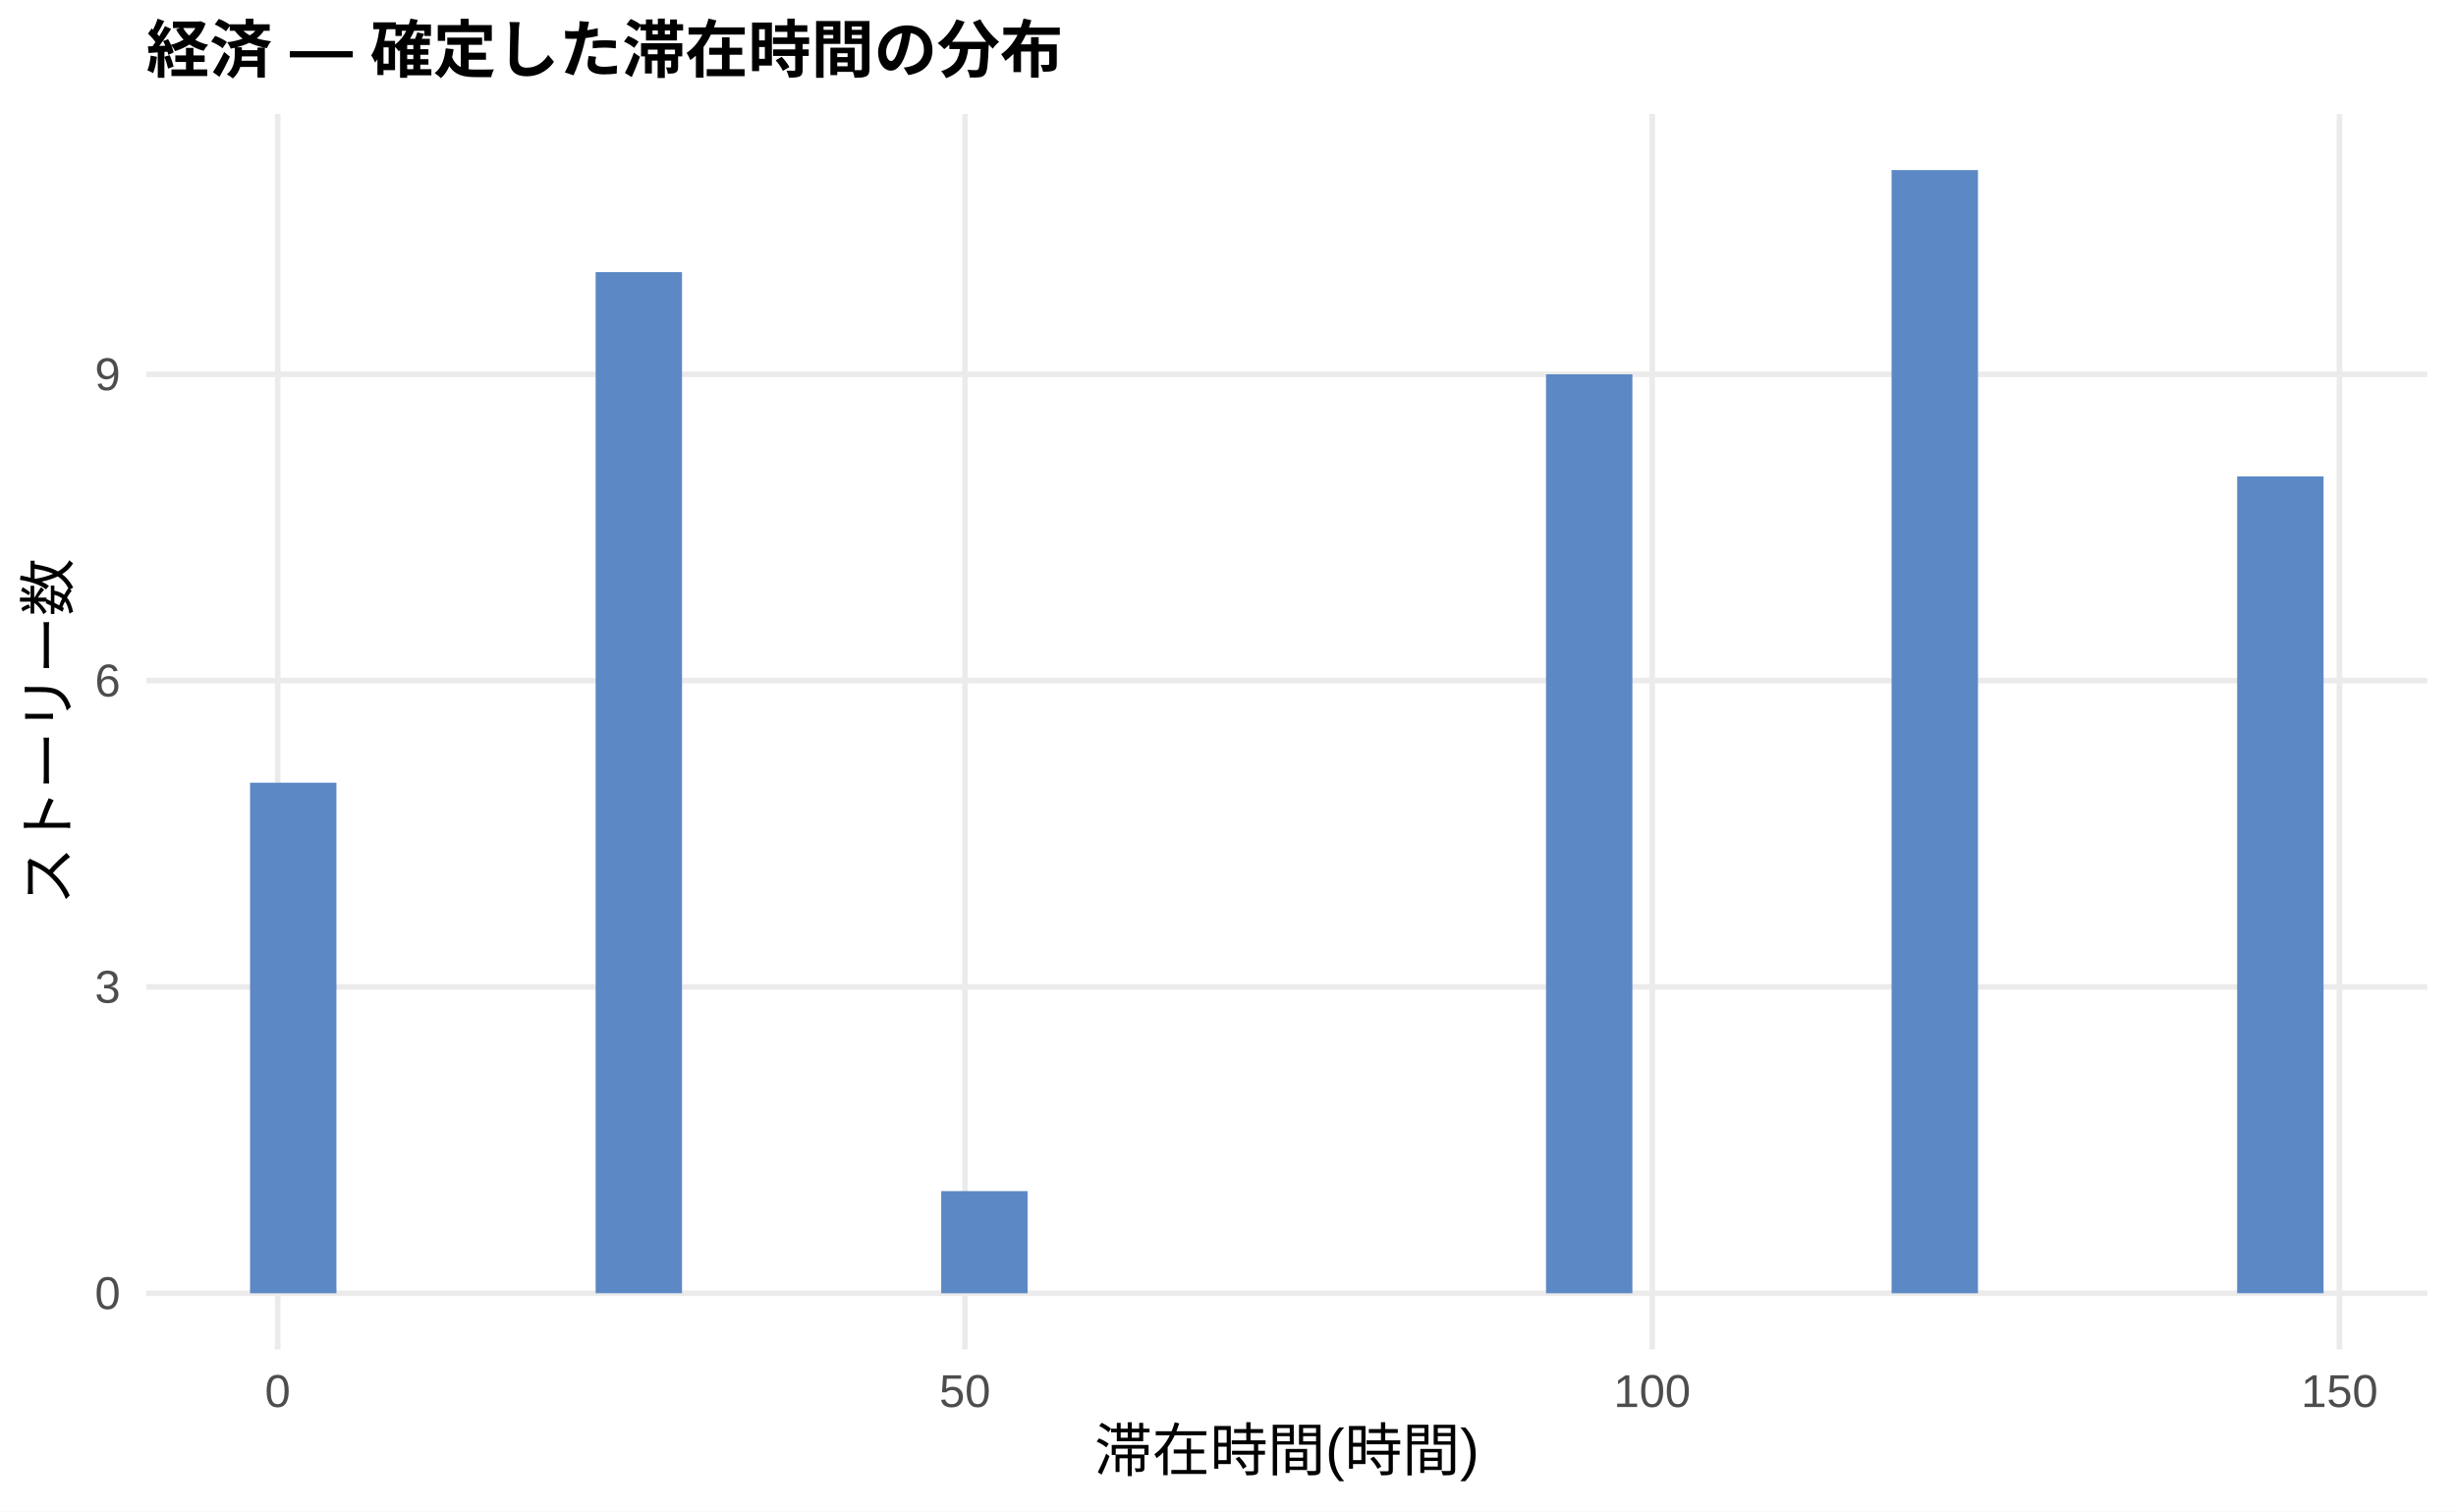
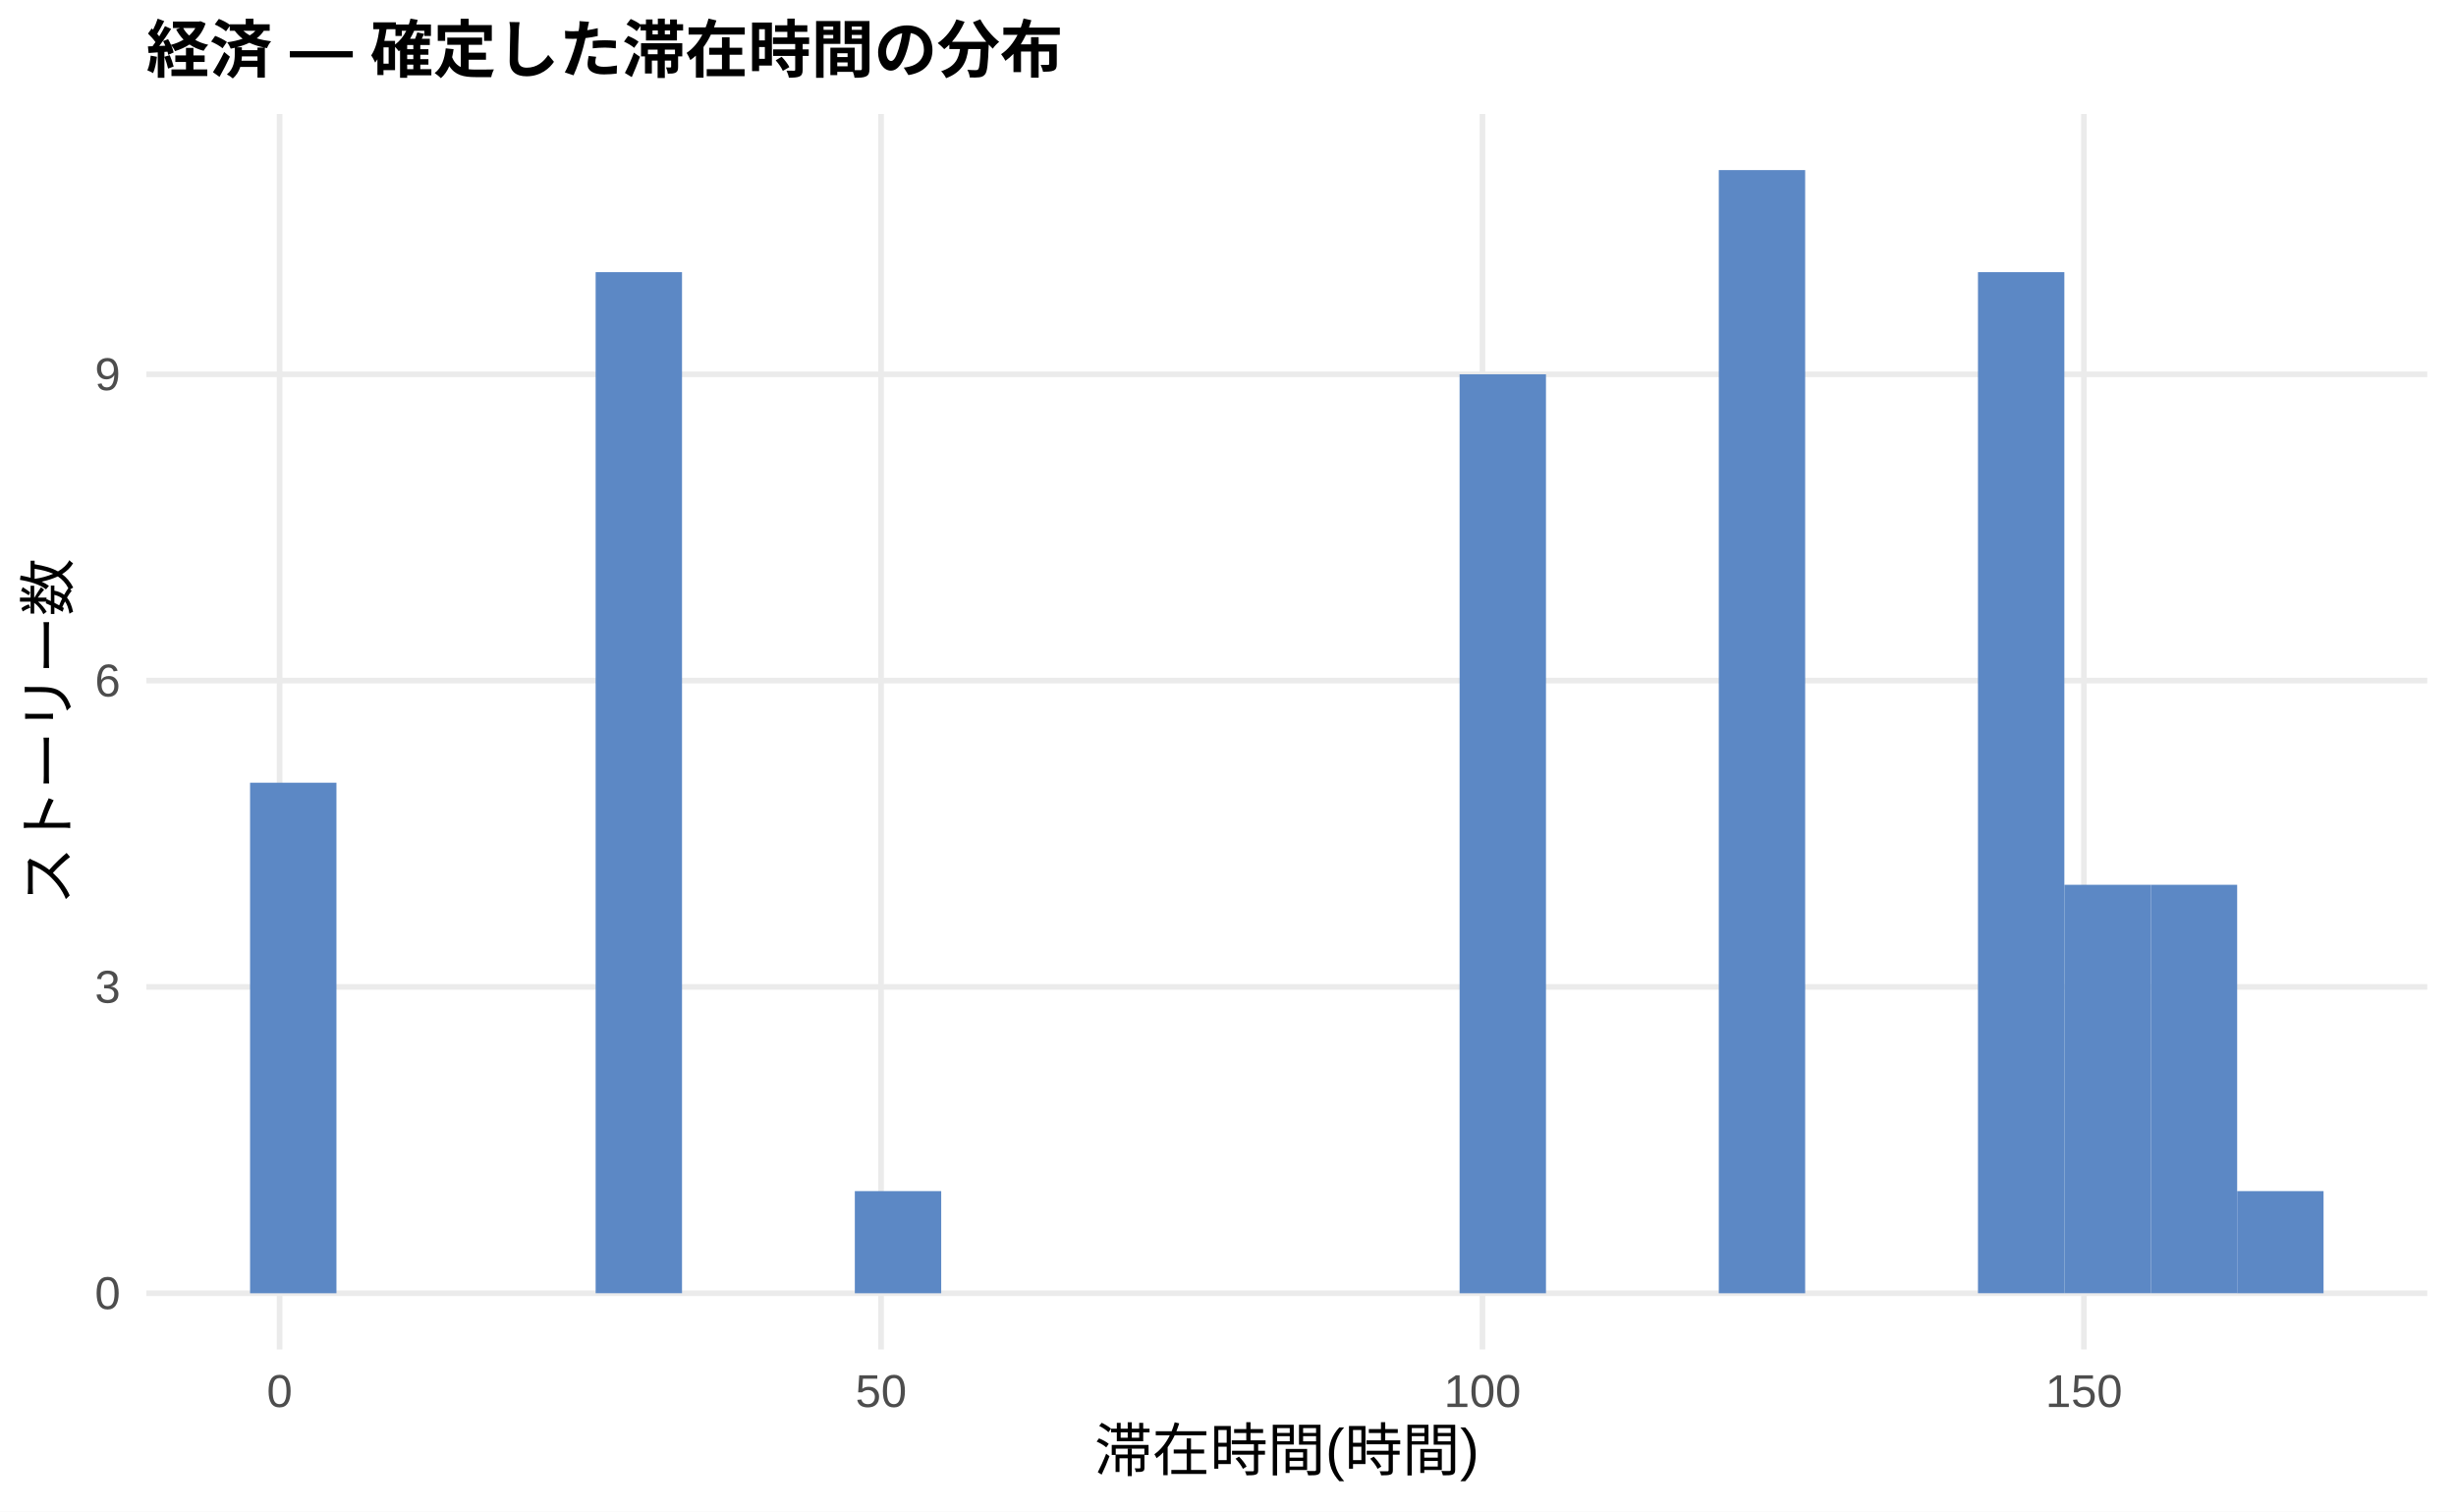
<svg xmlns="http://www.w3.org/2000/svg" width="468.00pt" height="288.00pt" viewBox="0 0 468.00 288.00">
  <g class="svglite">
    <defs>
      <style type="text/css">
    .svglite line, .svglite polyline, .svglite polygon, .svglite path, .svglite rect, .svglite circle {
      fill: none;
      stroke: #000000;
      stroke-linecap: round;
      stroke-linejoin: round;
      stroke-miterlimit: 10.00;
    }
    .svglite text {
      white-space: pre;
    }
    .svglite g.glyphgroup path {
      fill: inherit;
      stroke: none;
    }
  </style>
    </defs>
    <rect width="100%" height="100%" style="stroke: none; fill: #FFFFFF;" />
    <defs>
      <clipPath id="cpMC4wMHw0NjguMDB8MC4wMHwyODguMDA=">
        <rect x="0.00" y="0.00" width="468.00" height="288.00" />
      </clipPath>
    </defs>
    <g clip-path="url(#cpMC4wMHw0NjguMDB8MC4wMHwyODguMDA=)">
      <rect x="0" y="0.00" width="468.00" height="288.00" style="stroke-width: 1.07; stroke: none; fill: #FFFFFF;" />
    </g>
    <defs>
      <clipPath id="cpMjcuODl8NDYyLjUyfDIxLjcxfDI1Ny4xMg==">
        <rect x="27.89" y="21.71" width="434.63" height="235.41" />
      </clipPath>
    </defs>
    <g clip-path="url(#cpMjcuODl8NDYyLjUyfDIxLjcxfDI1Ny4xMg==)">
      <polyline points="27.89,246.42 462.52,246.42 " style="stroke-width: 1.07; stroke: #EBEBEB; stroke-linecap: butt;" />
      <polyline points="27.89,188.05 462.52,188.05 " style="stroke-width: 1.07; stroke: #EBEBEB; stroke-linecap: butt;" />
      <polyline points="27.89,129.68 462.52,129.68 " style="stroke-width: 1.07; stroke: #EBEBEB; stroke-linecap: butt;" />
      <polyline points="27.89,71.32 462.52,71.32 " style="stroke-width: 1.07; stroke: #EBEBEB; stroke-linecap: butt;" />
-       <polyline points="52.91,257.12 52.91,21.71 " style="stroke-width: 1.07; stroke: #EBEBEB; stroke-linecap: butt;" />
-       <polyline points="183.87,257.12 183.87,21.71 " style="stroke-width: 1.07; stroke: #EBEBEB; stroke-linecap: butt;" />
-       <polyline points="314.83,257.12 314.83,21.71 " style="stroke-width: 1.07; stroke: #EBEBEB; stroke-linecap: butt;" />
-       <polyline points="445.80,257.12 445.80,21.71 " style="stroke-width: 1.07; stroke: #EBEBEB; stroke-linecap: butt;" />
+       <polyline points="53.28,257.12 53.28,21.71 " style="stroke-width: 1.07; stroke: #EBEBEB; stroke-linecap: butt;" />
+       <polyline points="167.89,257.12 167.89,21.71 " style="stroke-width: 1.07; stroke: #EBEBEB; stroke-linecap: butt;" />
+       <polyline points="282.49,257.12 282.49,21.71 " style="stroke-width: 1.07; stroke: #EBEBEB; stroke-linecap: butt;" />
+       <polyline points="397.10,257.12 397.10,21.71 " style="stroke-width: 1.07; stroke: #EBEBEB; stroke-linecap: butt;" />
      <rect x="47.65" y="149.14" width="16.46" height="97.28" style="stroke-width: 1.07; stroke: none; stroke-linecap: butt; stroke-linejoin: miter; fill: #5C88C5;" />
      <rect x="64.11" y="246.42" width="16.46" height="0.00" style="stroke-width: 1.07; stroke: none; stroke-linecap: butt; stroke-linejoin: miter; fill: #5C88C5;" />
      <rect x="80.57" y="246.42" width="16.46" height="0.00" style="stroke-width: 1.07; stroke: none; stroke-linecap: butt; stroke-linejoin: miter; fill: #5C88C5;" />
      <rect x="97.04" y="246.42" width="16.46" height="0.00" style="stroke-width: 1.07; stroke: none; stroke-linecap: butt; stroke-linejoin: miter; fill: #5C88C5;" />
      <rect x="113.50" y="51.86" width="16.46" height="194.55" style="stroke-width: 1.07; stroke: none; stroke-linecap: butt; stroke-linejoin: miter; fill: #5C88C5;" />
      <rect x="129.96" y="246.42" width="16.46" height="0.00" style="stroke-width: 1.07; stroke: none; stroke-linecap: butt; stroke-linejoin: miter; fill: #5C88C5;" />
      <rect x="146.43" y="246.42" width="16.46" height="0.00" style="stroke-width: 1.07; stroke: none; stroke-linecap: butt; stroke-linejoin: miter; fill: #5C88C5;" />
-       <rect x="162.89" y="246.42" width="16.46" height="0.00" style="stroke-width: 1.07; stroke: none; stroke-linecap: butt; stroke-linejoin: miter; fill: #5C88C5;" />
-       <rect x="179.35" y="226.96" width="16.46" height="19.46" style="stroke-width: 1.07; stroke: none; stroke-linecap: butt; stroke-linejoin: miter; fill: #5C88C5;" />
+       <rect x="162.89" y="226.96" width="16.46" height="19.46" style="stroke-width: 1.07; stroke: none; stroke-linecap: butt; stroke-linejoin: miter; fill: #5C88C5;" />
+       <rect x="179.35" y="246.42" width="16.46" height="0.00" style="stroke-width: 1.07; stroke: none; stroke-linecap: butt; stroke-linejoin: miter; fill: #5C88C5;" />
      <rect x="195.82" y="246.42" width="16.46" height="0.00" style="stroke-width: 1.07; stroke: none; stroke-linecap: butt; stroke-linejoin: miter; fill: #5C88C5;" />
      <rect x="212.28" y="246.42" width="16.46" height="0.00" style="stroke-width: 1.07; stroke: none; stroke-linecap: butt; stroke-linejoin: miter; fill: #5C88C5;" />
      <rect x="228.74" y="246.42" width="16.46" height="0.00" style="stroke-width: 1.07; stroke: none; stroke-linecap: butt; stroke-linejoin: miter; fill: #5C88C5;" />
      <rect x="245.21" y="246.42" width="16.46" height="0.00" style="stroke-width: 1.07; stroke: none; stroke-linecap: butt; stroke-linejoin: miter; fill: #5C88C5;" />
      <rect x="261.67" y="246.42" width="16.46" height="0.00" style="stroke-width: 1.07; stroke: none; stroke-linecap: butt; stroke-linejoin: miter; fill: #5C88C5;" />
-       <rect x="278.13" y="246.42" width="16.46" height="0.00" style="stroke-width: 1.07; stroke: none; stroke-linecap: butt; stroke-linejoin: miter; fill: #5C88C5;" />
-       <rect x="294.60" y="71.32" width="16.46" height="175.10" style="stroke-width: 1.07; stroke: none; stroke-linecap: butt; stroke-linejoin: miter; fill: #5C88C5;" />
+       <rect x="278.13" y="71.32" width="16.46" height="175.10" style="stroke-width: 1.07; stroke: none; stroke-linecap: butt; stroke-linejoin: miter; fill: #5C88C5;" />
+       <rect x="294.60" y="246.42" width="16.46" height="0.00" style="stroke-width: 1.07; stroke: none; stroke-linecap: butt; stroke-linejoin: miter; fill: #5C88C5;" />
      <rect x="311.06" y="246.42" width="16.46" height="0.00" style="stroke-width: 1.07; stroke: none; stroke-linecap: butt; stroke-linejoin: miter; fill: #5C88C5;" />
-       <rect x="327.52" y="246.42" width="16.46" height="0.00" style="stroke-width: 1.07; stroke: none; stroke-linecap: butt; stroke-linejoin: miter; fill: #5C88C5;" />
+       <rect x="327.52" y="32.41" width="16.46" height="214.01" style="stroke-width: 1.07; stroke: none; stroke-linecap: butt; stroke-linejoin: miter; fill: #5C88C5;" />
      <rect x="343.99" y="246.42" width="16.46" height="0.00" style="stroke-width: 1.07; stroke: none; stroke-linecap: butt; stroke-linejoin: miter; fill: #5C88C5;" />
-       <rect x="360.45" y="32.41" width="16.46" height="214.01" style="stroke-width: 1.07; stroke: none; stroke-linecap: butt; stroke-linejoin: miter; fill: #5C88C5;" />
-       <rect x="376.91" y="246.42" width="16.46" height="0.00" style="stroke-width: 1.07; stroke: none; stroke-linecap: butt; stroke-linejoin: miter; fill: #5C88C5;" />
-       <rect x="393.37" y="246.42" width="16.46" height="0.00" style="stroke-width: 1.07; stroke: none; stroke-linecap: butt; stroke-linejoin: miter; fill: #5C88C5;" />
-       <rect x="409.84" y="246.42" width="16.46" height="0.00" style="stroke-width: 1.07; stroke: none; stroke-linecap: butt; stroke-linejoin: miter; fill: #5C88C5;" />
-       <rect x="426.30" y="90.77" width="16.46" height="155.64" style="stroke-width: 1.07; stroke: none; stroke-linecap: butt; stroke-linejoin: miter; fill: #5C88C5;" />
+       <rect x="360.45" y="246.42" width="16.46" height="0.00" style="stroke-width: 1.07; stroke: none; stroke-linecap: butt; stroke-linejoin: miter; fill: #5C88C5;" />
+       <rect x="376.91" y="51.86" width="16.46" height="194.55" style="stroke-width: 1.07; stroke: none; stroke-linecap: butt; stroke-linejoin: miter; fill: #5C88C5;" />
+       <rect x="393.37" y="168.59" width="16.46" height="77.82" style="stroke-width: 1.07; stroke: none; stroke-linecap: butt; stroke-linejoin: miter; fill: #5C88C5;" />
+       <rect x="409.84" y="168.59" width="16.46" height="77.82" style="stroke-width: 1.07; stroke: none; stroke-linecap: butt; stroke-linejoin: miter; fill: #5C88C5;" />
+       <rect x="426.30" y="226.96" width="16.46" height="19.46" style="stroke-width: 1.07; stroke: none; stroke-linecap: butt; stroke-linejoin: miter; fill: #5C88C5;" />
    </g>
    <g clip-path="url(#cpMC4wMHw0NjguMDB8MC4wMHwyODguMDA=)">
      <text x="22.96" y="249.44" text-anchor="end" style="font-size: 8.80px;fill: #4D4D4D; font-family: &quot;Liberation Sans&quot;;" textLength="4.89px" lengthAdjust="spacingAndGlyphs">0</text>
      <text x="22.96" y="191.08" text-anchor="end" style="font-size: 8.80px;fill: #4D4D4D; font-family: &quot;Liberation Sans&quot;;" textLength="4.89px" lengthAdjust="spacingAndGlyphs">3</text>
      <text x="22.96" y="132.71" text-anchor="end" style="font-size: 8.80px;fill: #4D4D4D; font-family: &quot;Liberation Sans&quot;;" textLength="4.89px" lengthAdjust="spacingAndGlyphs">6</text>
      <text x="22.96" y="74.35" text-anchor="end" style="font-size: 8.80px;fill: #4D4D4D; font-family: &quot;Liberation Sans&quot;;" textLength="4.89px" lengthAdjust="spacingAndGlyphs">9</text>
-       <text x="52.91" y="268.10" text-anchor="middle" style="font-size: 8.80px;fill: #4D4D4D; font-family: &quot;Liberation Sans&quot;;" textLength="4.89px" lengthAdjust="spacingAndGlyphs">0</text>
-       <text x="183.87" y="268.10" text-anchor="middle" style="font-size: 8.80px;fill: #4D4D4D; font-family: &quot;Liberation Sans&quot;;" textLength="9.78px" lengthAdjust="spacingAndGlyphs">50</text>
-       <text x="314.83" y="268.10" text-anchor="middle" style="font-size: 8.80px;fill: #4D4D4D; font-family: &quot;Liberation Sans&quot;;" textLength="14.67px" lengthAdjust="spacingAndGlyphs">100</text>
-       <text x="445.80" y="268.10" text-anchor="middle" style="font-size: 8.80px;fill: #4D4D4D; font-family: &quot;Liberation Sans&quot;;" textLength="14.67px" lengthAdjust="spacingAndGlyphs">150</text>
+       <text x="53.28" y="268.10" text-anchor="middle" style="font-size: 8.80px;fill: #4D4D4D; font-family: &quot;Liberation Sans&quot;;" textLength="4.89px" lengthAdjust="spacingAndGlyphs">0</text>
+       <text x="167.89" y="268.10" text-anchor="middle" style="font-size: 8.80px;fill: #4D4D4D; font-family: &quot;Liberation Sans&quot;;" textLength="9.78px" lengthAdjust="spacingAndGlyphs">50</text>
+       <text x="282.49" y="268.10" text-anchor="middle" style="font-size: 8.80px;fill: #4D4D4D; font-family: &quot;Liberation Sans&quot;;" textLength="14.67px" lengthAdjust="spacingAndGlyphs">100</text>
+       <text x="397.10" y="268.10" text-anchor="middle" style="font-size: 8.80px;fill: #4D4D4D; font-family: &quot;Liberation Sans&quot;;" textLength="14.67px" lengthAdjust="spacingAndGlyphs">150</text>
      <text x="245.21" y="280.24" text-anchor="middle" style="font-size: 11.00px; font-family: &quot;Liberation Sans&quot;;" textLength="73.31px" lengthAdjust="spacingAndGlyphs">滞在時間(時間)</text>
      <text transform="translate(13.05,139.41) rotate(-90)" text-anchor="middle" style="font-size: 11.00px; font-family: &quot;Liberation Sans&quot;;" textLength="66.00px" lengthAdjust="spacingAndGlyphs">ストーリー数</text>
      <text x="27.89" y="13.74" style="font-size: 12.00px; font-weight: bold; font-family: &quot;Liberation Sans&quot;;" textLength="174.66px" lengthAdjust="spacingAndGlyphs">経済 — 確定した滞在時間の分布</text>
    </g>
  </g>
</svg>
